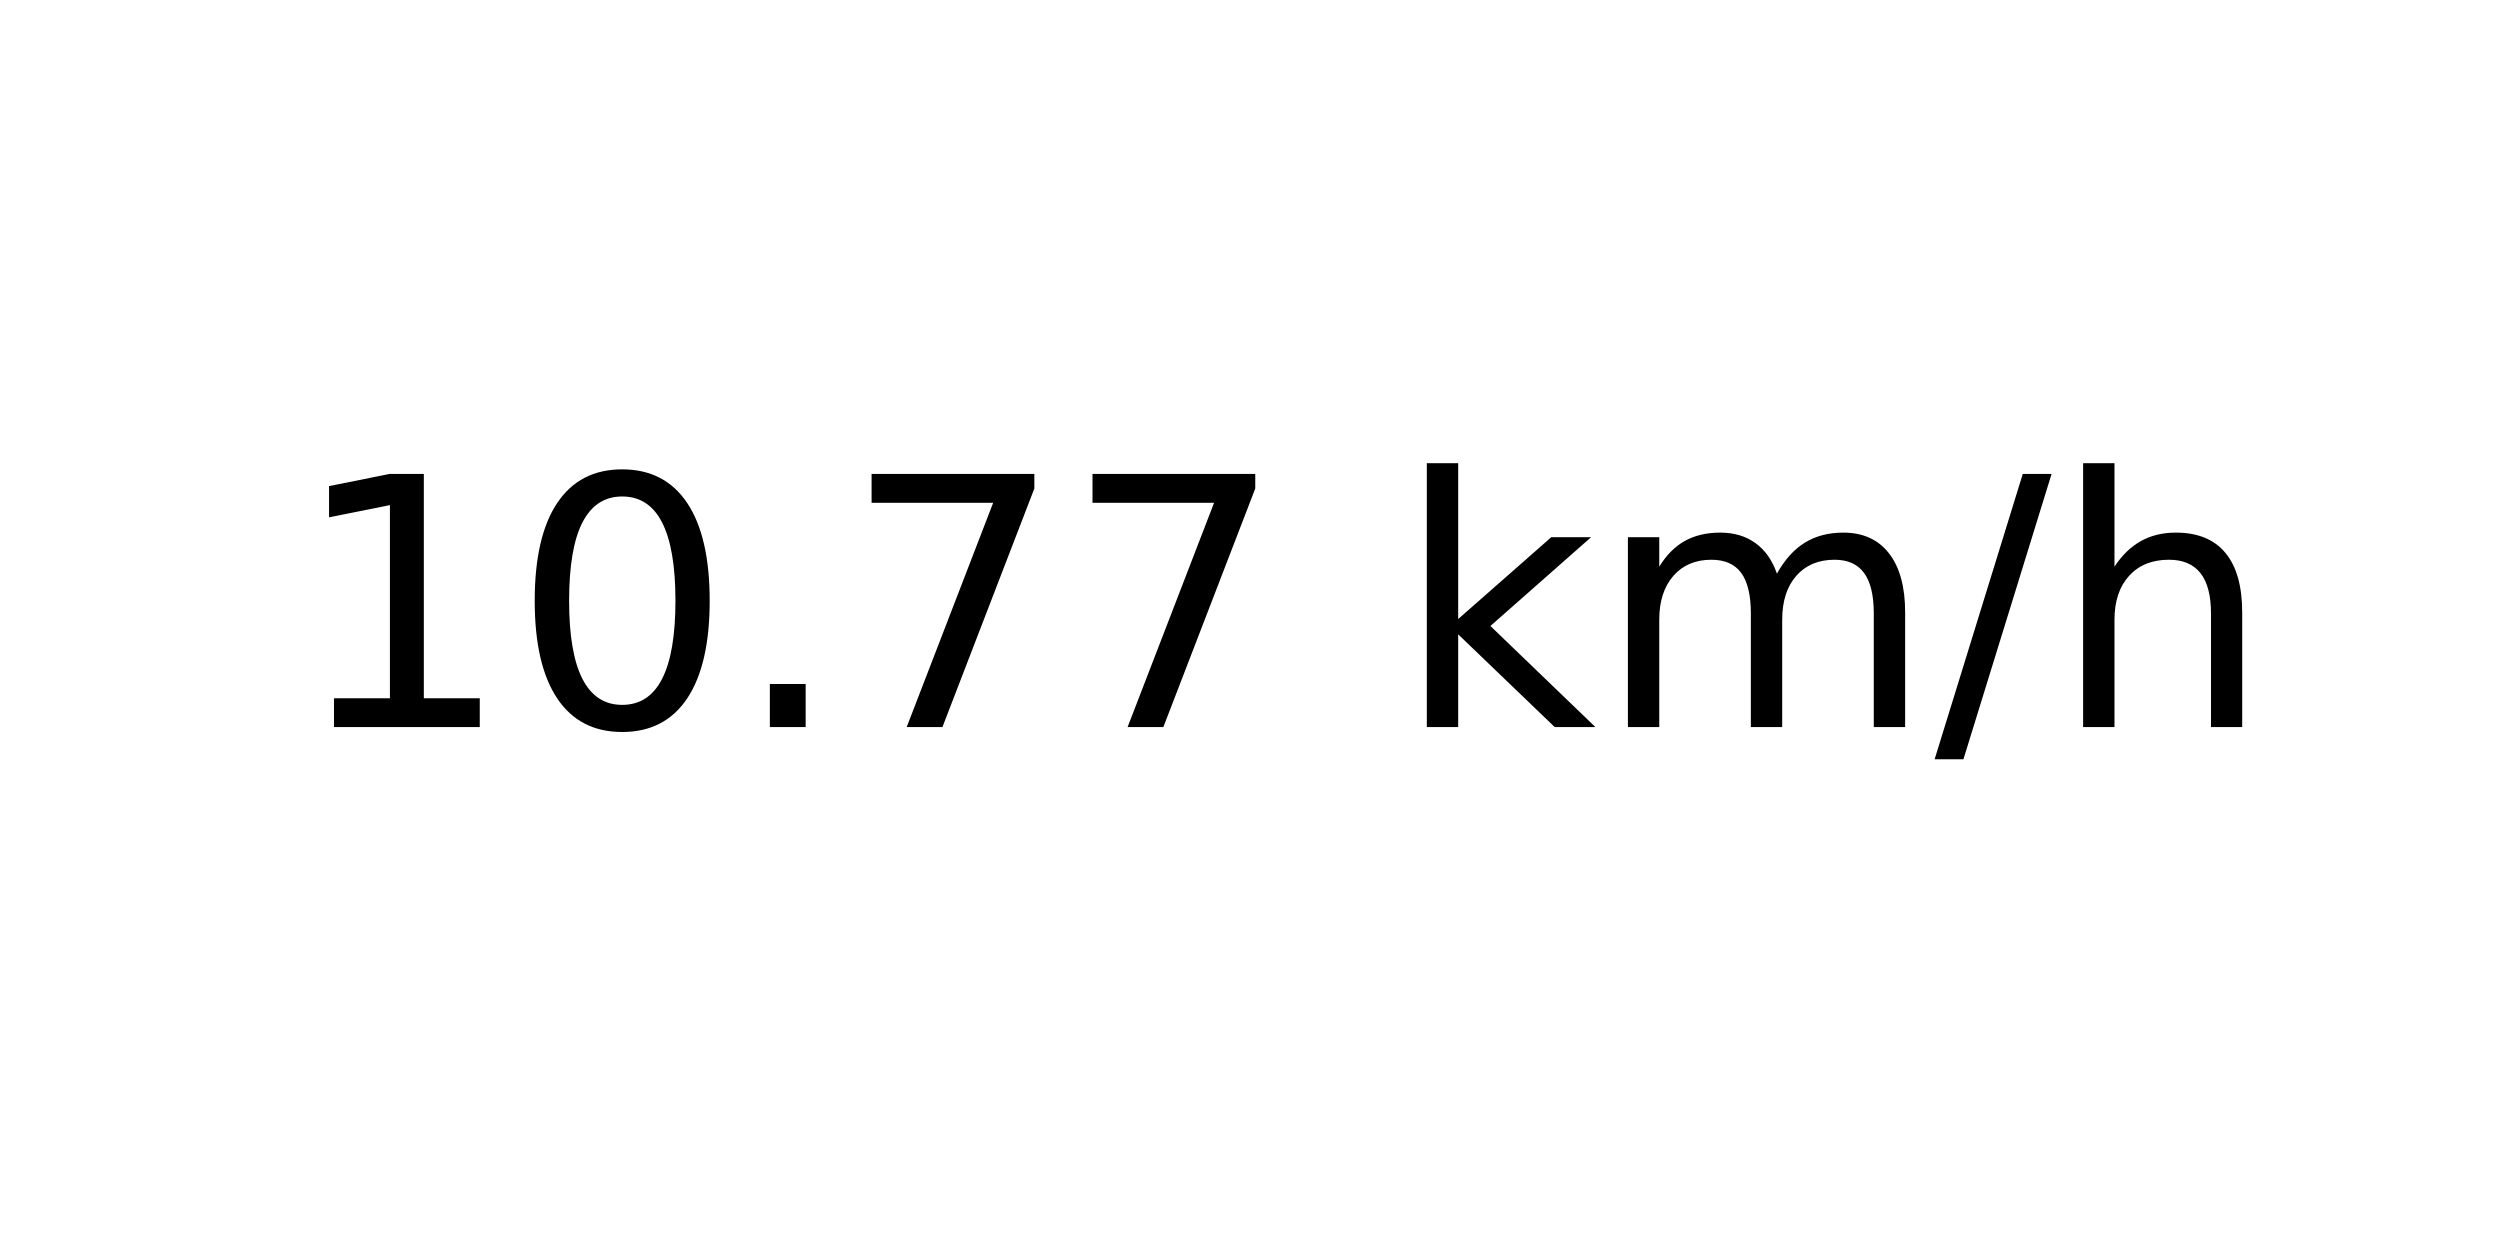
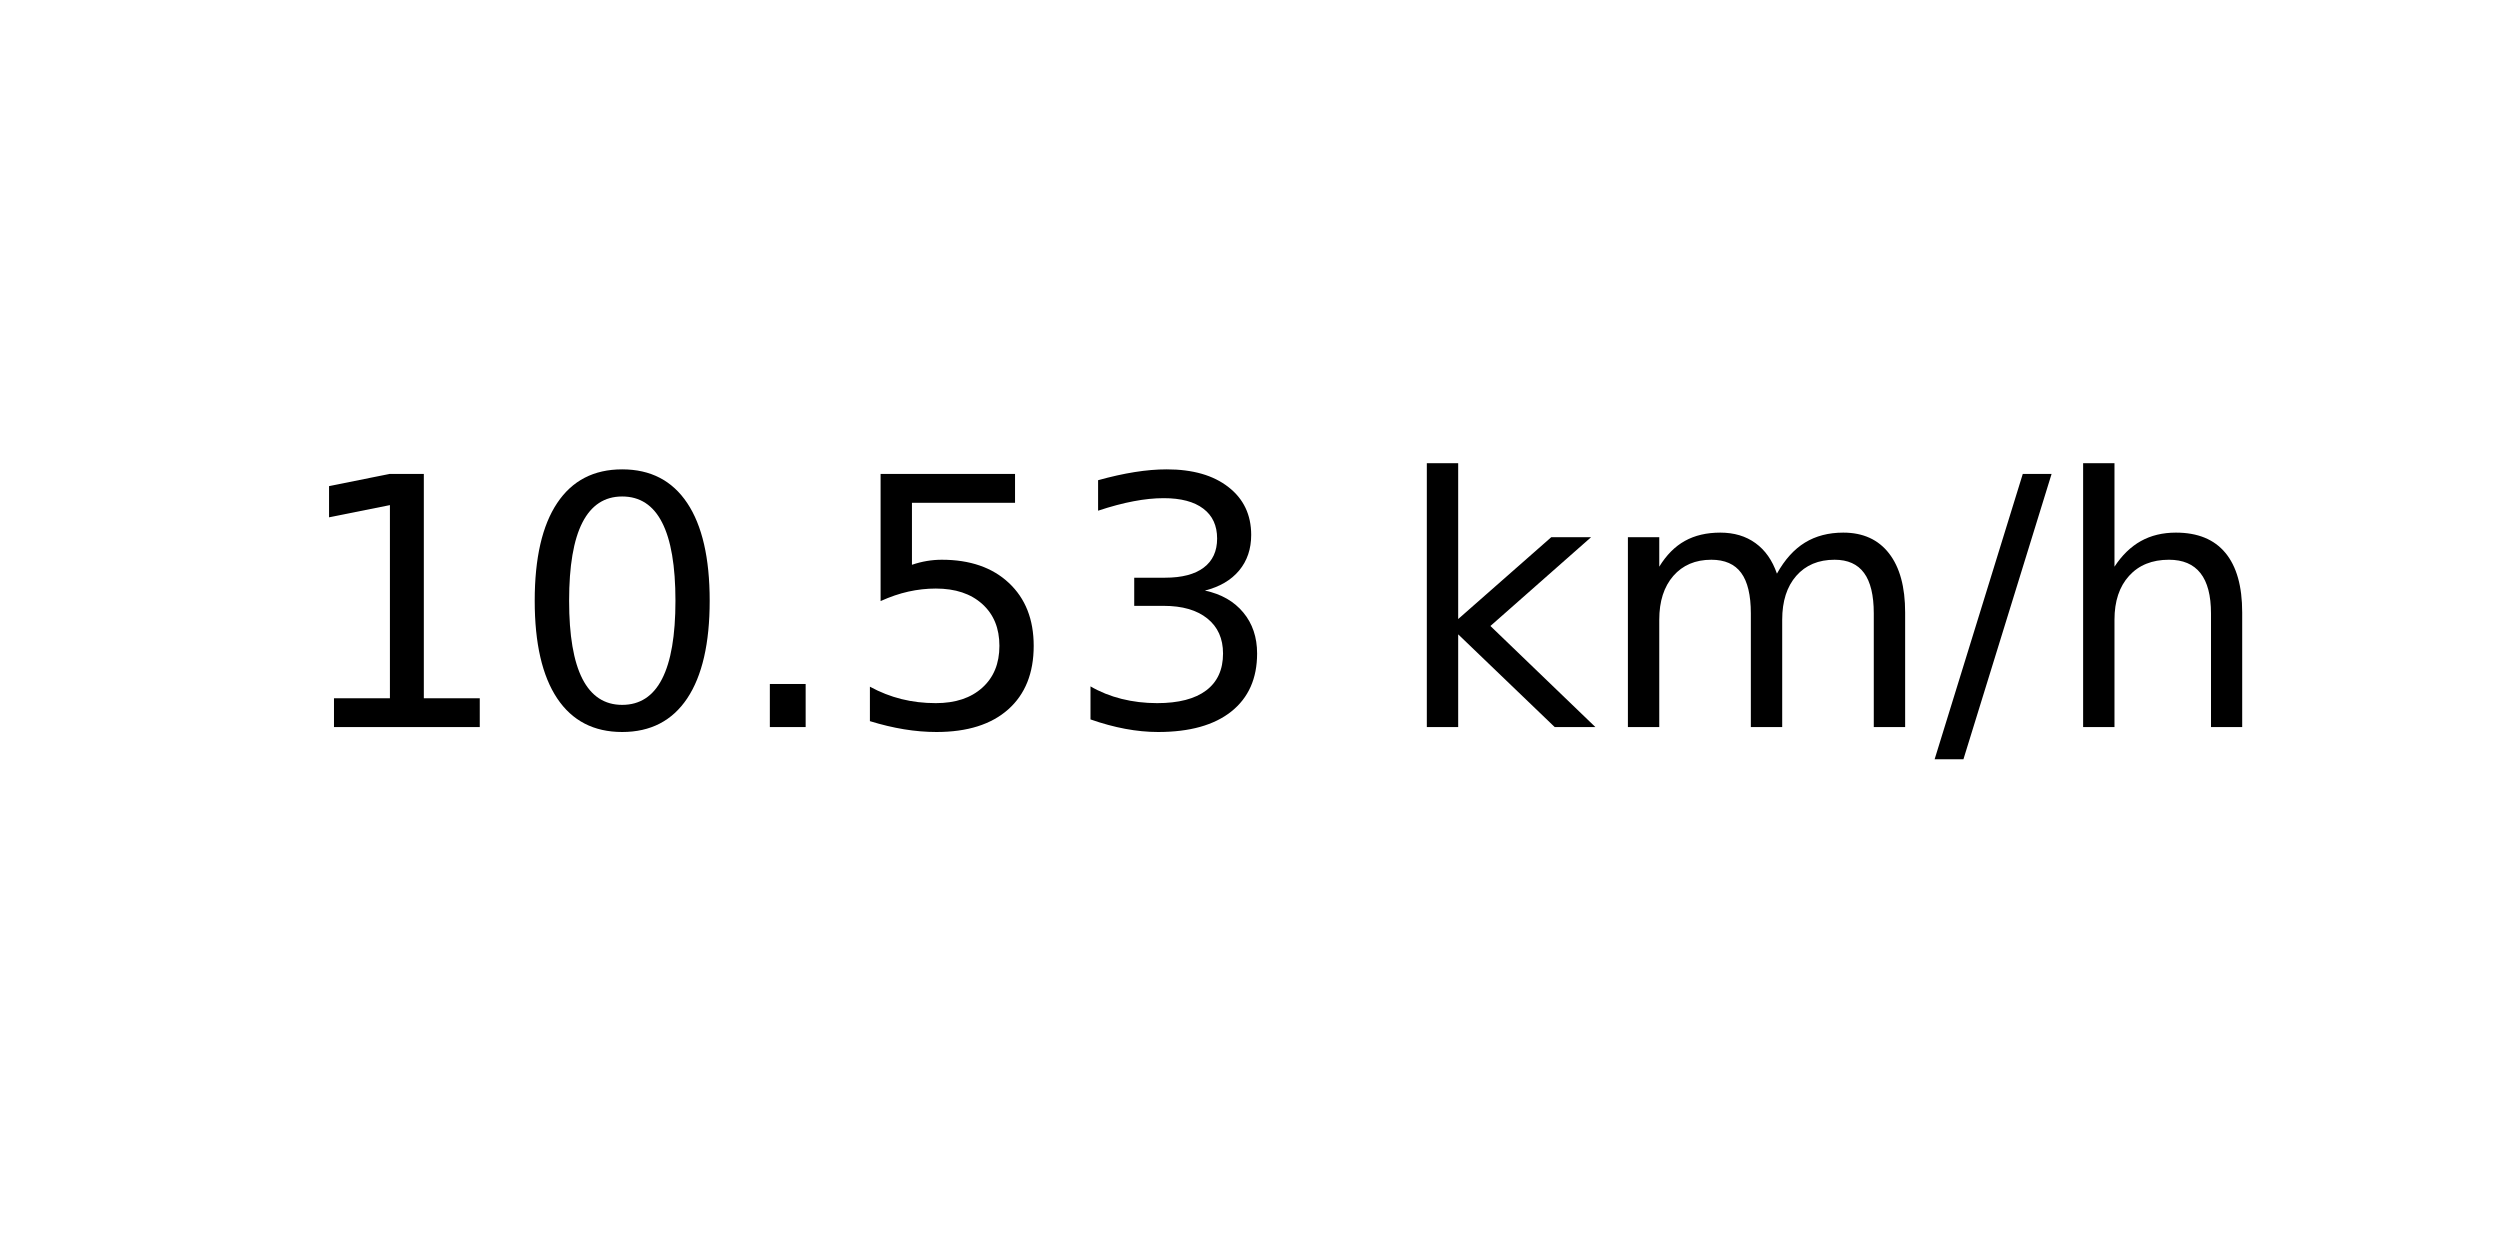
<svg xmlns="http://www.w3.org/2000/svg" xmlns:xlink="http://www.w3.org/1999/xlink" width="72pt" height="36pt" viewBox="0 0 72 36" version="1.1">
  <defs>
    <style type="text/css">*{stroke-linejoin: round; stroke-linecap: butt}</style>
  </defs>
  <g id="figure_1">
    <g id="axes_1">
      <g id="text_1">
        <g transform="translate(8.378125 20.93937) scale(0.1 -0.1)">
          <defs>
            <path id="DejaVuSans-31" d="M 794 531  L 1825 531  L 1825 4091  L 703 3866  L 703 4441  L 1819 4666  L 2450 4666  L 2450 531  L 3481 531  L 3481 0  L 794 0  L 794 531  z " transform="scale(0.015625)" />
            <path id="DejaVuSans-30" d="M 2034 4250  Q 1547 4250 1301 3770  Q 1056 3291 1056 2328  Q 1056 1369 1301 889  Q 1547 409 2034 409  Q 2525 409 2770 889  Q 3016 1369 3016 2328  Q 3016 3291 2770 3770  Q 2525 4250 2034 4250  z M 2034 4750  Q 2819 4750 3233 4129  Q 3647 3509 3647 2328  Q 3647 1150 3233 529  Q 2819 -91 2034 -91  Q 1250 -91 836 529  Q 422 1150 422 2328  Q 422 3509 836 4129  Q 1250 4750 2034 4750  z " transform="scale(0.015625)" />
            <path id="DejaVuSans-2e" d="M 684 794  L 1344 794  L 1344 0  L 684 0  L 684 794  z " transform="scale(0.015625)" />
-             <path id="DejaVuSans-37" d="M 525 4666  L 3525 4666  L 3525 4397  L 1831 0  L 1172 0  L 2766 4134  L 525 4134  L 525 4666  z " transform="scale(0.015625)" />
+             <path id="DejaVuSans-35" d="M 691 4666  L 3169 4666  L 3169 4134  L 1269 4134  L 1269 2991  Q 1406 3038 1543 3061  Q 1681 3084 1819 3084  Q 2600 3084 3056 2656  Q 3513 2228 3513 1497  Q 3513 744 3044 326  Q 2575 -91 1722 -91  Q 1428 -91 1123 -41  Q 819 9 494 109  L 494 744  Q 775 591 1075 516  Q 1375 441 1709 441  Q 2250 441 2565 725  Q 2881 1009 2881 1497  Q 2881 1984 2565 2268  Q 2250 2553 1709 2553  Q 1456 2553 1204 2497  Q 953 2441 691 2322  L 691 4666  z " transform="scale(0.015625)" />
+             <path id="DejaVuSans-33" d="M 2597 2516  Q 3050 2419 3304 2112  Q 3559 1806 3559 1356  Q 3559 666 3084 287  Q 2609 -91 1734 -91  Q 1441 -91 1130 -33  Q 819 25 488 141  L 488 750  Q 750 597 1062 519  Q 1375 441 1716 441  Q 2309 441 2620 675  Q 2931 909 2931 1356  Q 2931 1769 2642 2001  Q 2353 2234 1838 2234  L 1294 2234  L 1294 2753  L 1863 2753  Q 2328 2753 2575 2939  Q 2822 3125 2822 3475  Q 2822 3834 2567 4026  Q 2313 4219 1838 4219  Q 1578 4219 1281 4162  Q 984 4106 628 3988  L 628 4550  Q 988 4650 1302 4700  Q 1616 4750 1894 4750  Q 2613 4750 3031 4423  Q 3450 4097 3450 3541  Q 3450 3153 3228 2886  Q 3006 2619 2597 2516  z " transform="scale(0.015625)" />
            <path id="DejaVuSans-20" transform="scale(0.015625)" />
            <path id="DejaVuSans-6b" d="M 581 4863  L 1159 4863  L 1159 1991  L 2875 3500  L 3609 3500  L 1753 1863  L 3688 0  L 2938 0  L 1159 1709  L 1159 0  L 581 0  L 581 4863  z " transform="scale(0.015625)" />
            <path id="DejaVuSans-6d" d="M 3328 2828  Q 3544 3216 3844 3400  Q 4144 3584 4550 3584  Q 5097 3584 5394 3201  Q 5691 2819 5691 2113  L 5691 0  L 5113 0  L 5113 2094  Q 5113 2597 4934 2840  Q 4756 3084 4391 3084  Q 3944 3084 3684 2787  Q 3425 2491 3425 1978  L 3425 0  L 2847 0  L 2847 2094  Q 2847 2600 2669 2842  Q 2491 3084 2119 3084  Q 1678 3084 1418 2786  Q 1159 2488 1159 1978  L 1159 0  L 581 0  L 581 3500  L 1159 3500  L 1159 2956  Q 1356 3278 1631 3431  Q 1906 3584 2284 3584  Q 2666 3584 2933 3390  Q 3200 3197 3328 2828  z " transform="scale(0.015625)" />
            <path id="DejaVuSans-2f" d="M 1625 4666  L 2156 4666  L 531 -594  L 0 -594  L 1625 4666  z " transform="scale(0.015625)" />
            <path id="DejaVuSans-68" d="M 3513 2113  L 3513 0  L 2938 0  L 2938 2094  Q 2938 2591 2744 2837  Q 2550 3084 2163 3084  Q 1697 3084 1428 2787  Q 1159 2491 1159 1978  L 1159 0  L 581 0  L 581 4863  L 1159 4863  L 1159 2956  Q 1366 3272 1645 3428  Q 1925 3584 2291 3584  Q 2894 3584 3203 3211  Q 3513 2838 3513 2113  z " transform="scale(0.015625)" />
          </defs>
          <use xlink:href="#DejaVuSans-31" />
          <use xlink:href="#DejaVuSans-30" x="63.623" />
          <use xlink:href="#DejaVuSans-2e" x="127.246" />
-           <use xlink:href="#DejaVuSans-37" x="159.033" />
-           <use xlink:href="#DejaVuSans-37" x="222.656" />
+           <use xlink:href="#DejaVuSans-35" x="159.033" />
+           <use xlink:href="#DejaVuSans-33" x="222.656" />
          <use xlink:href="#DejaVuSans-20" x="286.279" />
          <use xlink:href="#DejaVuSans-6b" x="318.066" />
          <use xlink:href="#DejaVuSans-6d" x="375.977" />
          <use xlink:href="#DejaVuSans-2f" x="473.389" />
          <use xlink:href="#DejaVuSans-68" x="507.08" />
        </g>
      </g>
    </g>
  </g>
</svg>
